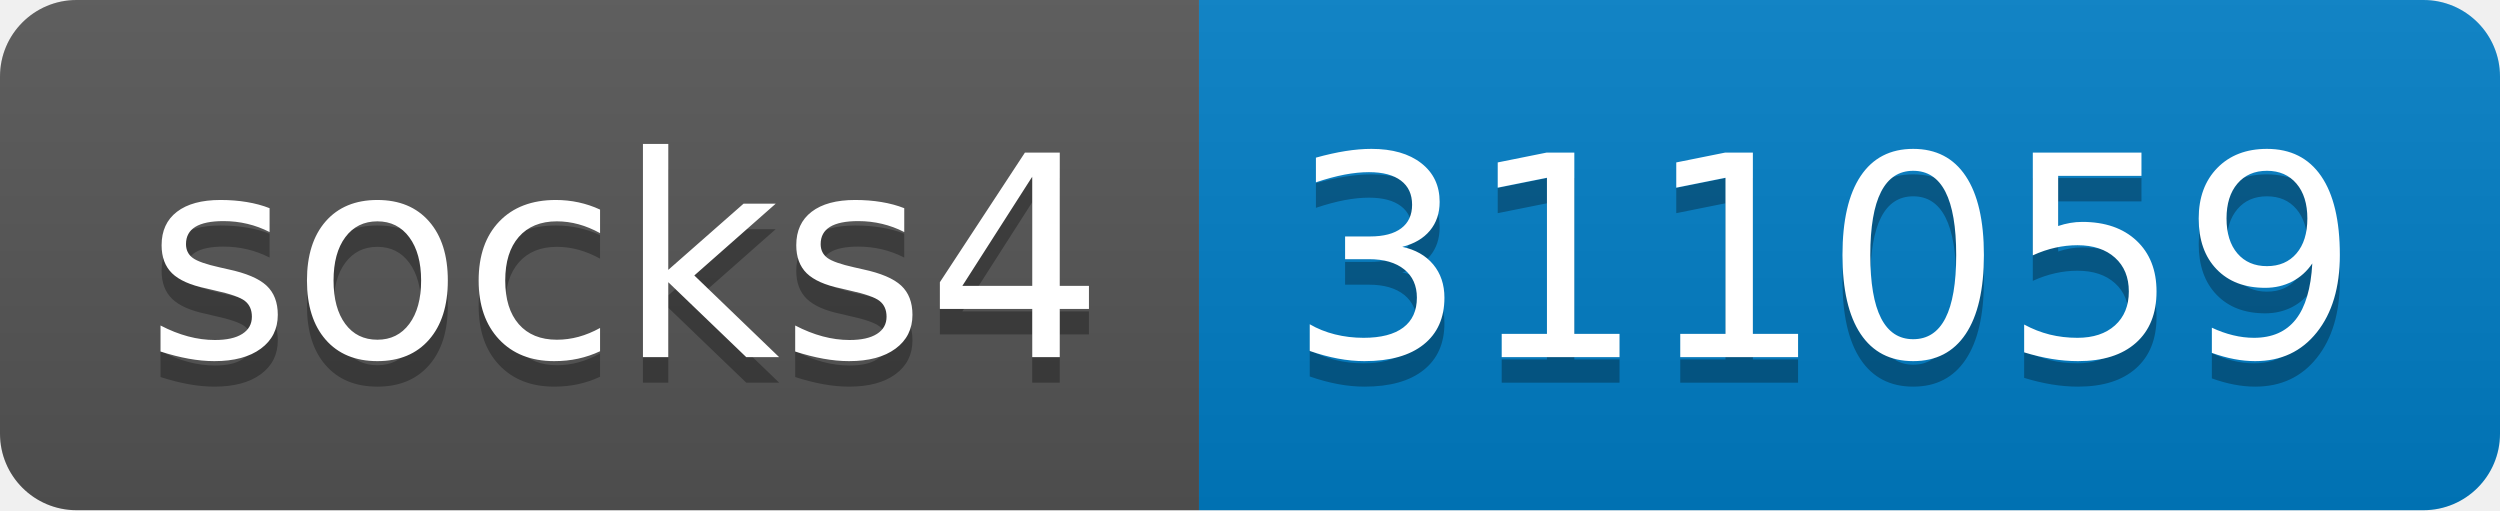
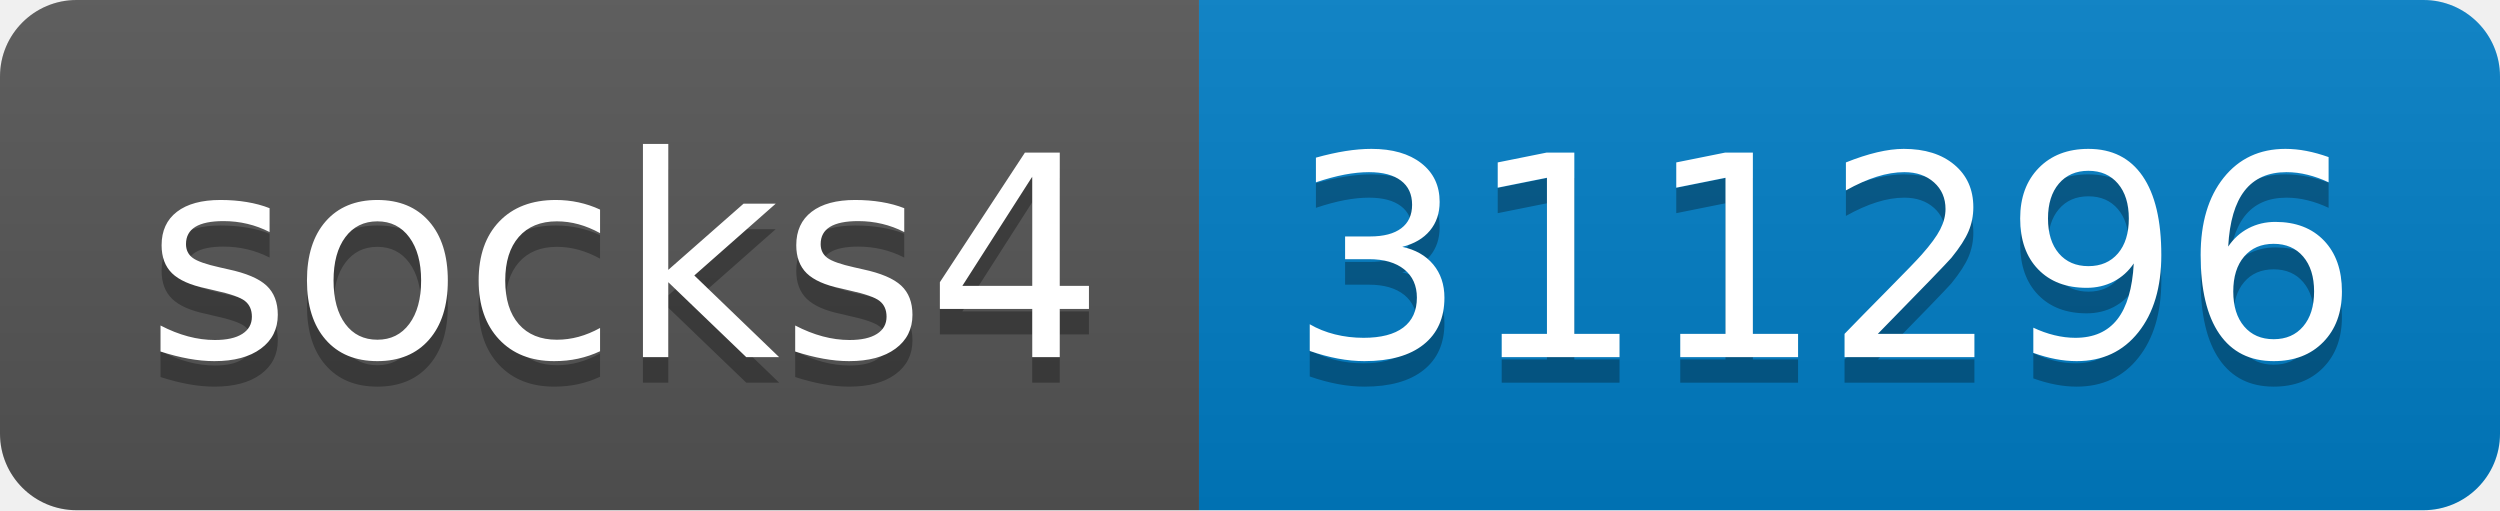
- <svg xmlns="http://www.w3.org/2000/svg" width="98" height="20" role="img" aria-label="socks4: 311059">
+ <svg xmlns="http://www.w3.org/2000/svg" width="98" height="20" role="img" aria-label="socks4: 311296">
  <linearGradient id="s" x2="0" y2="100%">
    <stop offset="0" stop-color="#bbb" stop-opacity=".1" />
    <stop offset="1" stop-opacity=".1" />
  </linearGradient>
  <clipPath id="r">
    <rect width="98" height="20" rx="3" fill="#fff" />
  </clipPath>
  <g clip-path="url(#r)">
    <rect width="47" height="20" fill="#555" />
    <rect x="47" width="51" height="20" fill="#007ec6" />
    <rect width="98" height="20" fill="url(#s)" />
  </g>
  <g fill="#fff" text-anchor="middle" font-family="Verdana,Geneva,DejaVu Sans,sans-serif" text-rendering="geometricPrecision" font-size="110">
    <text aria-hidden="true" x="245" y="150" fill="#010101" fill-opacity=".3" transform="scale(.1)" textLength="370">socks4</text>
    <text x="245" y="140" transform="scale(.1)" fill="#fff" textLength="370">socks4</text>
-     <text aria-hidden="true" x="715" y="150" fill="#010101" fill-opacity=".3" transform="scale(.1)" textLength="410">311059</text>
-     <text x="715" y="140" transform="scale(.1)" fill="#fff" textLength="410">311059</text>
+     <text aria-hidden="true" x="715" y="150" fill="#010101" fill-opacity=".3" transform="scale(.1)" textLength="410">311296</text>
+     <text x="715" y="140" transform="scale(.1)" fill="#fff" textLength="410">311296</text>
  </g>
</svg>
